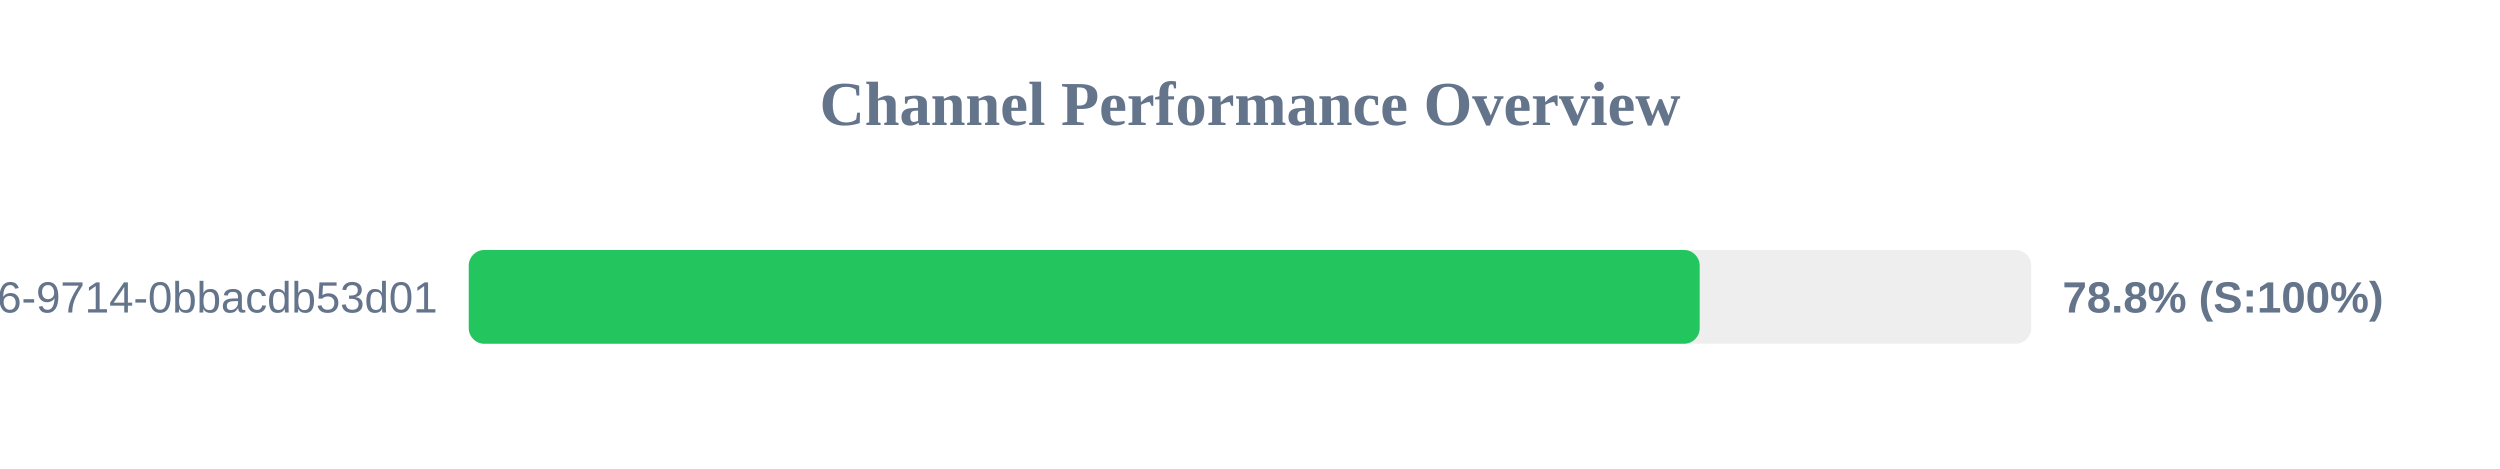
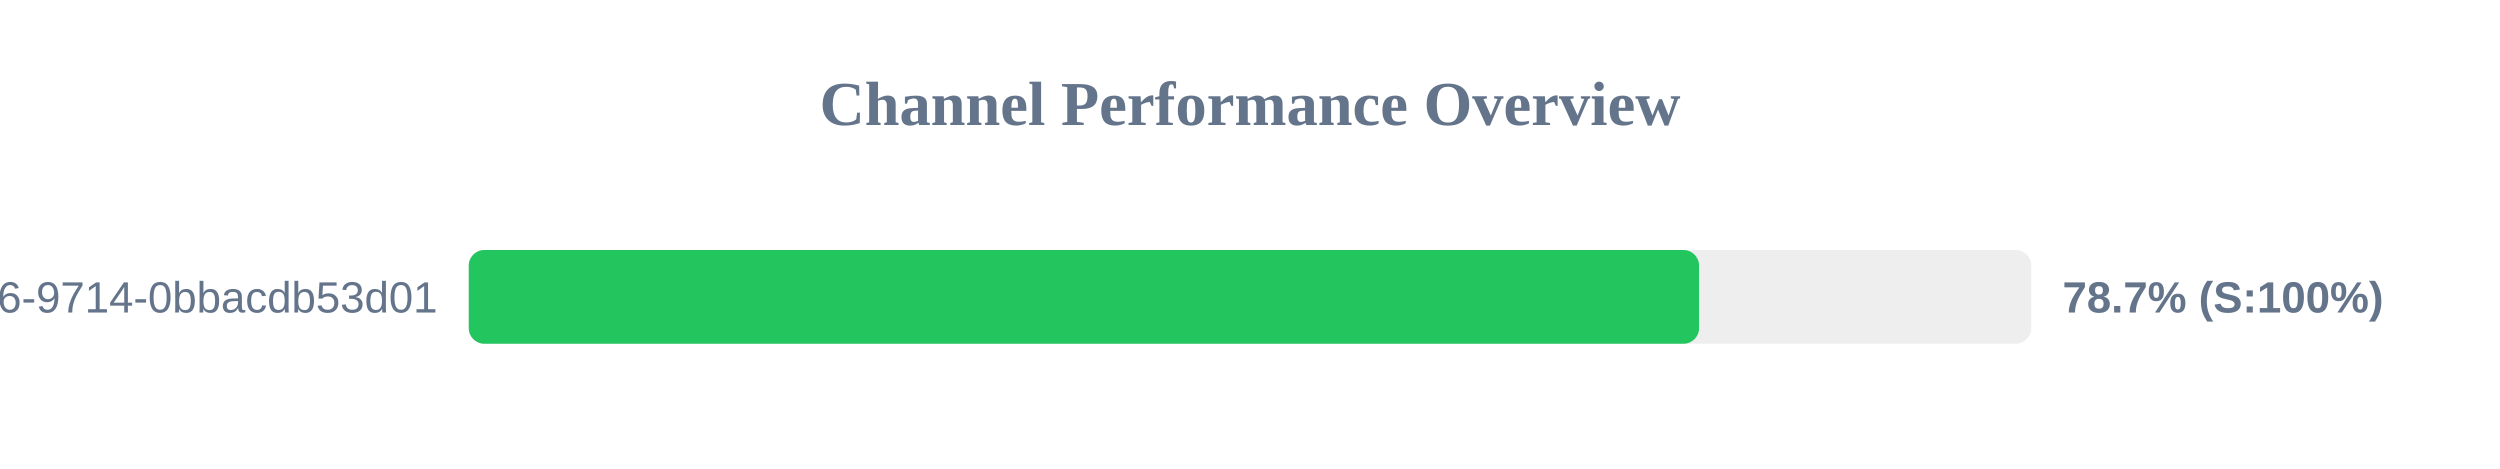
<svg xmlns="http://www.w3.org/2000/svg" width="800" height="150" version="1.1">
  <style>
        .row { font: 14px Arial; fill: #64748b; }
        .score { font: bold 14px Arial; fill: #64748b; }
    </style>
  <text x="400" y="40" text-anchor="middle" font-size="20px" font-weight="bold" fill="#64748b">Channel Performance Overview</text>
  <rect x="150" y="80" width="500" height="30" fill="#eee" rx="5" />
-   <rect x="150" y="80" width="393.9" height="30" fill="#22c55e" rx="5" />
+   <rect x="150" y="80" width="393.7" height="30" fill="#22c55e" rx="5" />
  <text x="140" y="100" text-anchor="end" class="row">?uuid=23125f6e-ec56-4c26-9714-0bbacdb53d01</text>
-   <text x="660" y="100" text-anchor="start" class="score">78.8% (S:100%)</text>
+   <text x="660" y="100" text-anchor="start" class="score">78.7% (S:100%)</text>
</svg>
